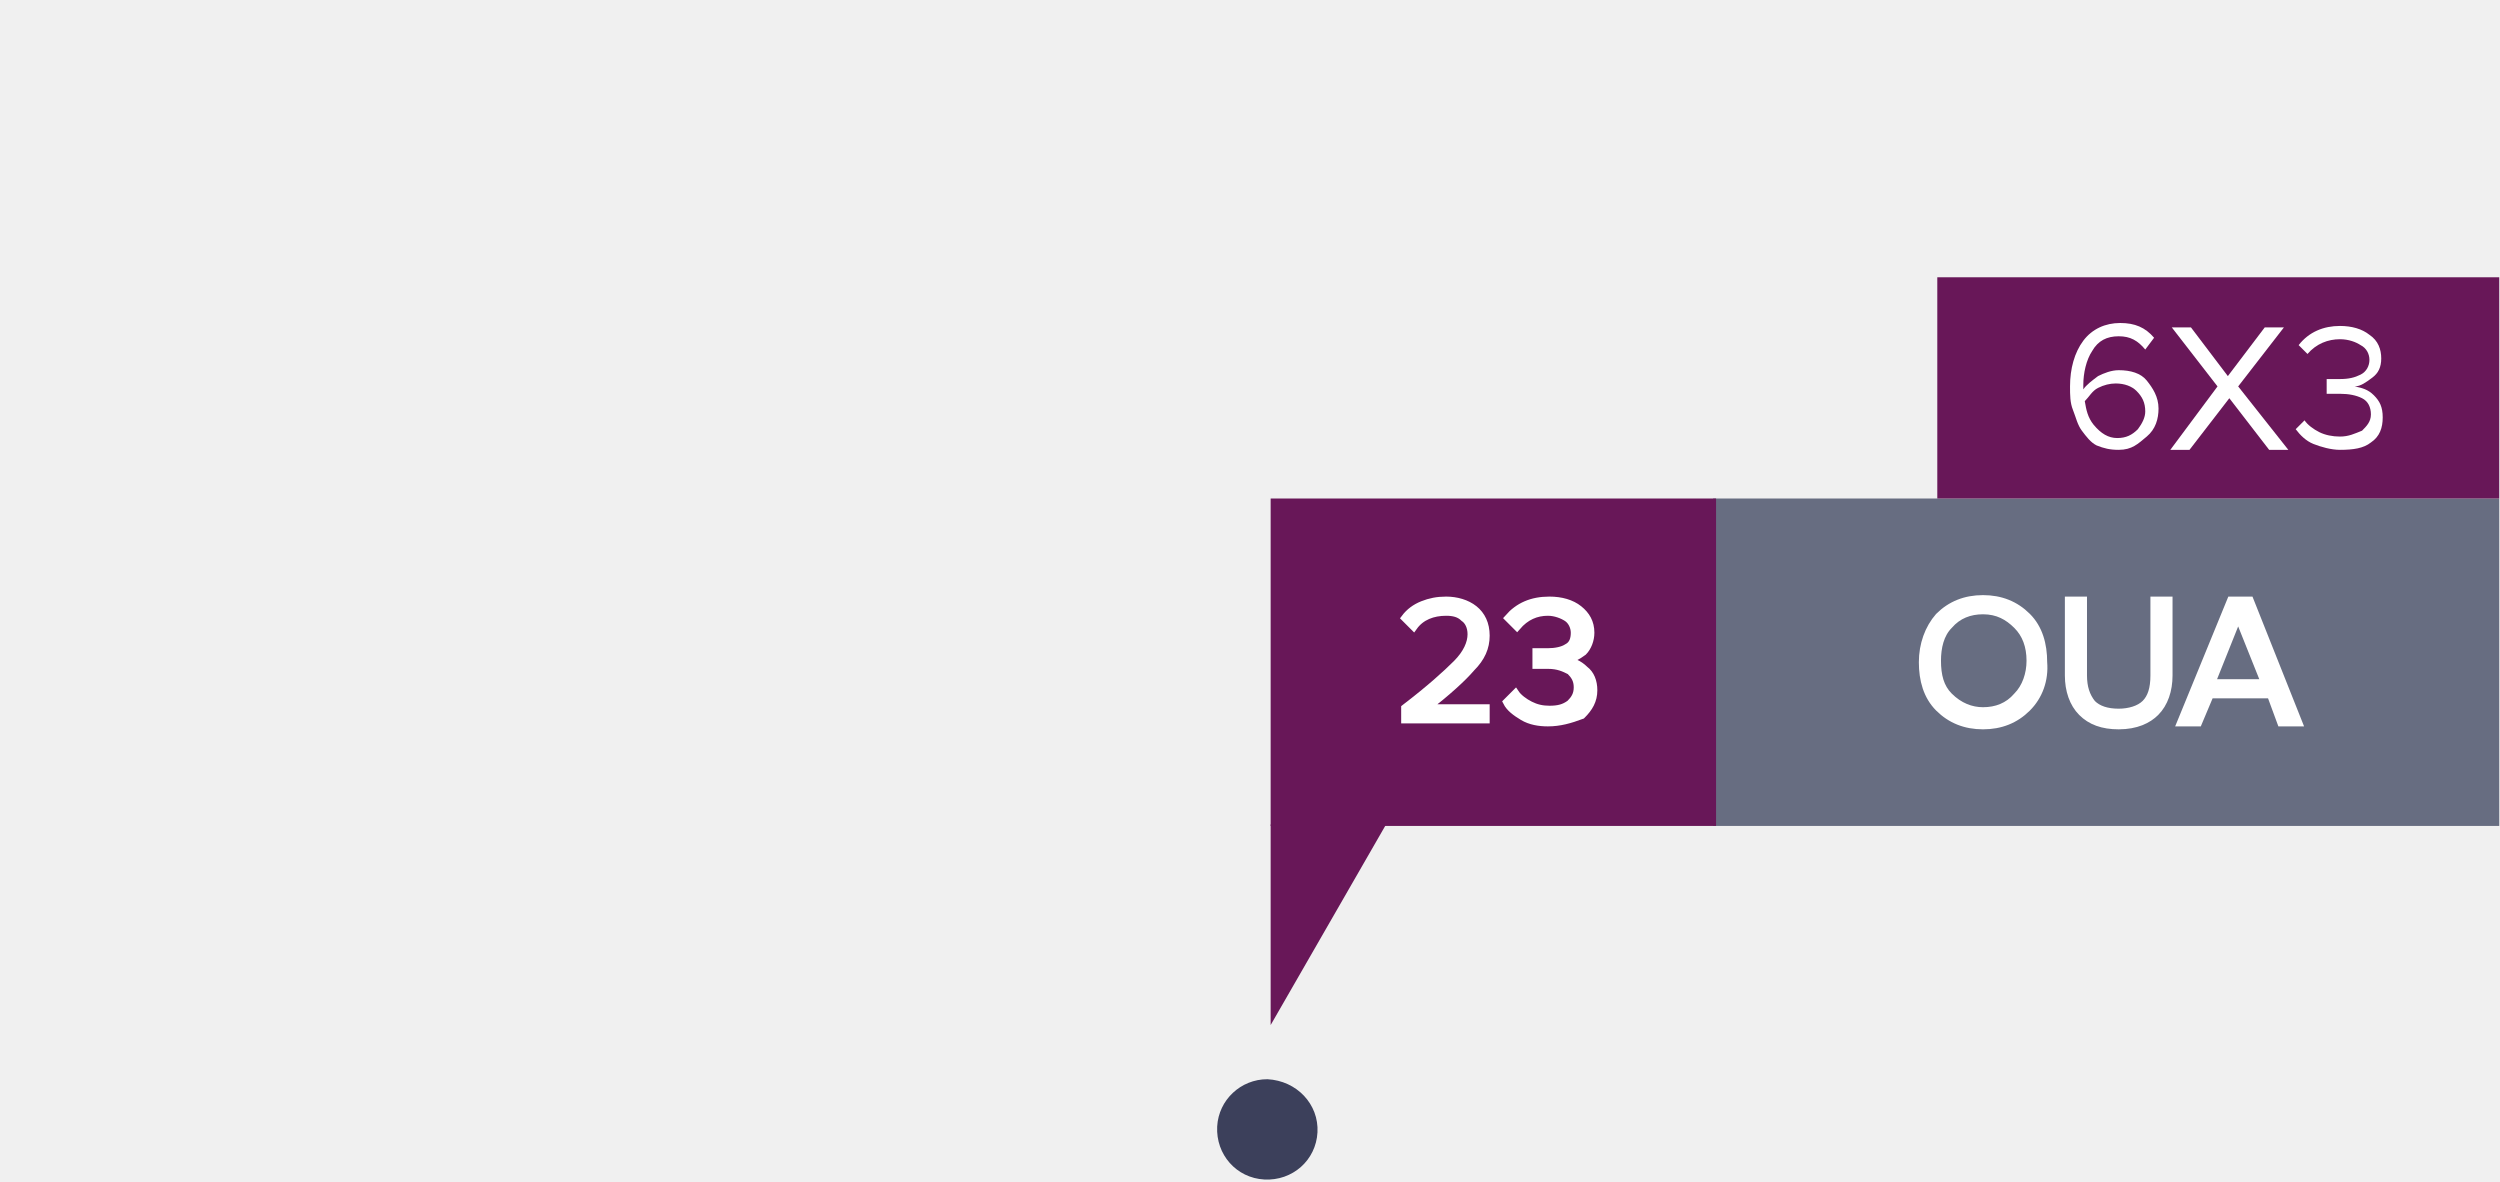
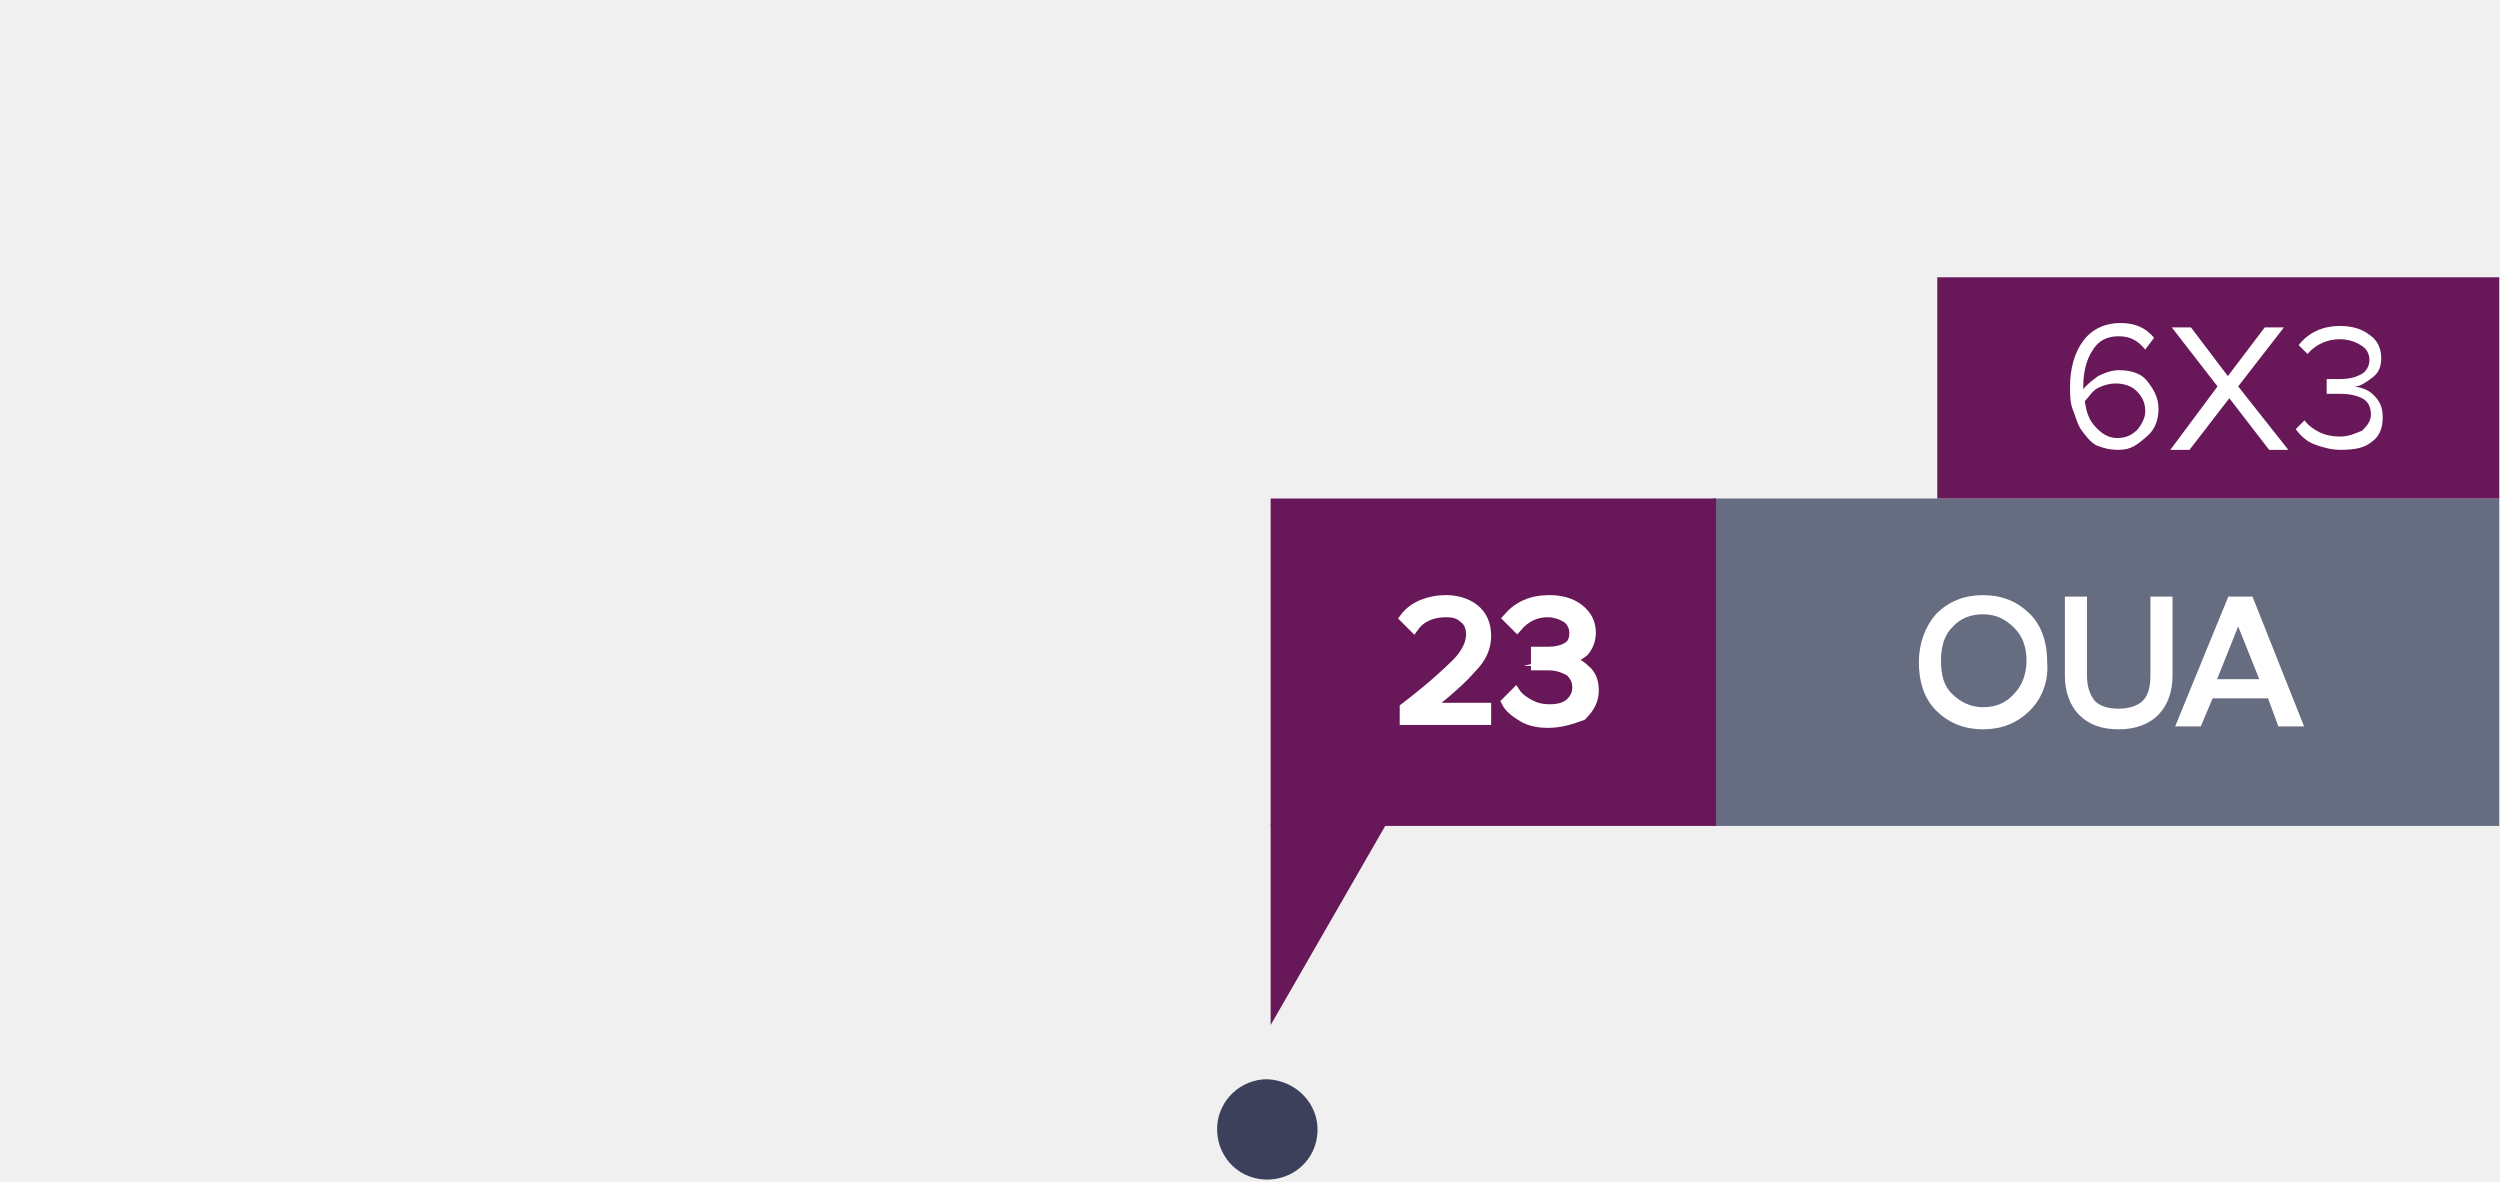
<svg xmlns="http://www.w3.org/2000/svg" version="1.1" id="Layer_1" width="169.418" height="80.059" x="0px" y="0px" viewBox="0 0 169.4 80.1" style="enable-background:new 0 0 169.4 80.1;" xml:space="preserve">
  <style type="text/css">
	.st0{fill:#676D81;}
	.st1{fill:#681758;}
	.st2{fill:none;}
	.st3{fill:#FFFFFF;stroke:#FFFFFF;stroke-width:0.5;stroke-miterlimit:9.995;}
	.st4{fill:#FFFFFF;}
	.st5{opacity:0.92;fill:#2D314E;enable-background:new    ;}
- 	.st6{fill:#FFFFFF;stroke:#FFFFFF;stroke-width:0.5;stroke-miterlimit:10.002;}
+ 	.st6{fill:#FFFFFF;stroke:#FFFFFF;stroke-width:0.7;stroke-miterlimit:10.005;}
</style>
  <g>
    <rect x="116.1" y="33.8" class="st0" width="53.3" height="22.2" />
  </g>
  <rect x="86.1" y="33.8" class="st1" width="30.2" height="22.2" />
  <g>
    <rect x="131.3" y="18.8" class="st1" width="38.1" height="15" />
  </g>
  <rect x="38.5" y="30.5" class="st2" width="37.5" height="27.5" />
  <g>
    <path class="st3" d="M137.4,48c-0.8,0.8-1.8,1.2-3,1.2s-2.2-0.4-3-1.2c-0.8-0.8-1.1-1.9-1.1-3.1c0-1.2,0.4-2.3,1.1-3.1   c0.8-0.8,1.8-1.2,3-1.2s2.2,0.4,3,1.2s1.1,1.9,1.1,3.1C138.6,46.1,138.2,47.2,137.4,48z M134.4,48.2c0.9,0,1.7-0.3,2.3-1   c0.6-0.6,0.9-1.5,0.9-2.4c0-1-0.3-1.8-0.9-2.4c-0.6-0.6-1.3-1-2.3-1c-0.9,0-1.7,0.3-2.3,1c-0.6,0.6-0.8,1.5-0.8,2.4   c0,1,0.2,1.8,0.8,2.4C132.8,47.9,133.6,48.2,134.4,48.2z" />
    <path class="st3" d="M143.6,49.2c-1.1,0-1.9-0.3-2.5-0.9s-0.9-1.5-0.9-2.5v-5.1h1v5.1c0,0.8,0.2,1.4,0.6,1.9c0.4,0.4,1,0.6,1.8,0.6   c0.7,0,1.4-0.2,1.8-0.6c0.4-0.4,0.6-1,0.6-1.9v-5.1h1v5.1c0,1-0.3,1.9-0.9,2.5C145.6,48.8,144.8,49.2,143.6,49.2z" />
    <path class="st3" d="M155.8,49h-1.2l-0.7-1.9h-4.1L149,49h-1.2l3.4-8.3h1.3L155.8,49z M153.5,46.3l-1.8-4.5l-1.8,4.5H153.5z" />
  </g>
  <g>
    <path class="st4" d="M143.6,30.5c-0.6,0-1-0.1-1.5-0.3c-0.4-0.2-0.7-0.6-1-1c-0.3-0.4-0.4-0.9-0.6-1.4c-0.2-0.5-0.2-1-0.2-1.6   c0-1.2,0.3-2.3,0.9-3.1c0.6-0.8,1.5-1.2,2.5-1.2c1,0,1.7,0.3,2.3,1l-0.6,0.8c-0.5-0.6-1-0.9-1.8-0.9s-1.4,0.3-1.8,1   c-0.4,0.6-0.6,1.5-0.6,2.3v0.3c0.2-0.3,0.6-0.6,1-0.9c0.4-0.2,0.9-0.4,1.4-0.4c0.8,0,1.5,0.2,1.9,0.7c0.4,0.5,0.8,1.1,0.8,1.9   c0,0.7-0.2,1.4-0.8,1.9C144.9,30.1,144.5,30.5,143.6,30.5z M143.5,29.7c0.6,0,1-0.2,1.4-0.6c0.3-0.4,0.5-0.8,0.5-1.2   c0-0.6-0.2-1-0.6-1.4c-0.3-0.3-0.8-0.5-1.4-0.5c-0.4,0-0.8,0.1-1.2,0.3c-0.4,0.2-0.6,0.6-0.9,0.9c0.1,0.6,0.2,1.1,0.6,1.6   C142.4,29.4,142.9,29.7,143.5,29.7z" />
    <path class="st4" d="M155.1,30.5h-1.3l-2.7-3.5l-2.7,3.5h-1.3l3.2-4.3l-3.1-4h1.3l2.5,3.3l2.5-3.3h1.3l-3.1,4L155.1,30.5z" />
    <path class="st4" d="M158.6,30.5c-0.6,0-1.3-0.2-1.8-0.4c-0.5-0.2-0.9-0.6-1.2-1l0.6-0.6c0.2,0.3,0.6,0.6,1,0.8s0.9,0.3,1.4,0.3   c0.6,0,1-0.2,1.5-0.4c0.3-0.3,0.6-0.6,0.6-1.1c0-0.5-0.2-0.9-0.6-1.1s-0.9-0.3-1.5-0.3c-0.5,0-0.8,0-0.9,0v-1c0.1,0,0.4,0,0.9,0   c0.6,0,1-0.1,1.4-0.3s0.6-0.6,0.6-1c0-0.4-0.2-0.8-0.6-1c-0.3-0.2-0.8-0.4-1.4-0.4c-0.8,0-1.6,0.3-2.2,1l-0.6-0.6   c0.7-0.9,1.7-1.3,2.8-1.3c0.8,0,1.5,0.2,2,0.6c0.6,0.4,0.8,1,0.8,1.6c0,0.6-0.2,1-0.6,1.3c-0.4,0.3-0.8,0.6-1.2,0.6   c0.5,0.1,0.9,0.2,1.3,0.6c0.4,0.4,0.6,0.8,0.6,1.5s-0.2,1.3-0.8,1.7C160.2,30.4,159.5,30.5,158.6,30.5z" />
  </g>
  <g id="_24_julho_novo" transform="translate(200.275 451.873)">
    <path id="Path_11" class="st5" d="M-111-375.1c-0.1,1.9-1.7,3.3-3.6,3.2c-1.9-0.1-3.3-1.7-3.2-3.6c0.1-1.8,1.6-3.2,3.4-3.2   C-112.4-378.6-110.9-377-111-375.1z" />
  </g>
  <g id="oua" transform="translate(-470.926 -104.601)">
    <g id="Group_66" transform="translate(-445.705 -152.518)">
      <rect id="Rectangle_41" x="917.3" y="263" class="st2" width="60.8" height="56" />
    </g>
  </g>
  <rect x="94.1" y="33.8" class="st2" width="75.4" height="22.2" />
  <rect x="131.2" y="18.7" class="st2" width="38.1" height="15" />
  <polygon class="st1" points="86.1,55.9 86.1,69.5 94.5,54.9 " />
  <g>
    <path class="st6" d="M100.7,48.8h-5.5V48c1.7-1.3,2.8-2.3,3.5-3c0.7-0.7,1-1.4,1-2c0-0.5-0.2-0.9-0.5-1.1c-0.3-0.3-0.7-0.4-1.2-0.4   c-0.9,0-1.7,0.3-2.2,1l-0.6-0.6c0.3-0.4,0.7-0.7,1.2-0.9c0.5-0.2,1-0.3,1.6-0.3c0.7,0,1.4,0.2,1.9,0.6c0.5,0.4,0.8,1,0.8,1.8   c0,0.8-0.3,1.5-1,2.2c-0.6,0.7-1.6,1.6-3,2.7h4V48.8z" />
    <path class="st6" d="M104.9,49c-0.6,0-1.2-0.1-1.7-0.4c-0.5-0.3-0.9-0.6-1.1-1l0.6-0.6c0.2,0.3,0.6,0.6,1,0.8   c0.4,0.2,0.8,0.3,1.3,0.3c0.6,0,1-0.1,1.4-0.4c0.3-0.3,0.5-0.6,0.5-1.1c0-0.5-0.2-0.8-0.5-1.1c-0.4-0.2-0.8-0.4-1.5-0.4   c-0.5,0-0.8,0-0.8,0v-0.9c0.1,0,0.4,0,0.8,0c0.5,0,1-0.1,1.3-0.3c0.4-0.2,0.5-0.6,0.5-1c0-0.4-0.2-0.8-0.5-1s-0.8-0.4-1.3-0.4   c-0.8,0-1.5,0.3-2.1,1l-0.6-0.6c0.7-0.8,1.6-1.2,2.8-1.2c0.8,0,1.5,0.2,2,0.6c0.5,0.4,0.8,0.9,0.8,1.6c0,0.5-0.2,1-0.5,1.3   c-0.4,0.3-0.8,0.5-1.2,0.6c0.4,0,0.9,0.2,1.3,0.6c0.4,0.3,0.6,0.8,0.6,1.4c0,0.7-0.3,1.2-0.8,1.7C106.4,48.8,105.7,49,104.9,49z" />
  </g>
</svg>
